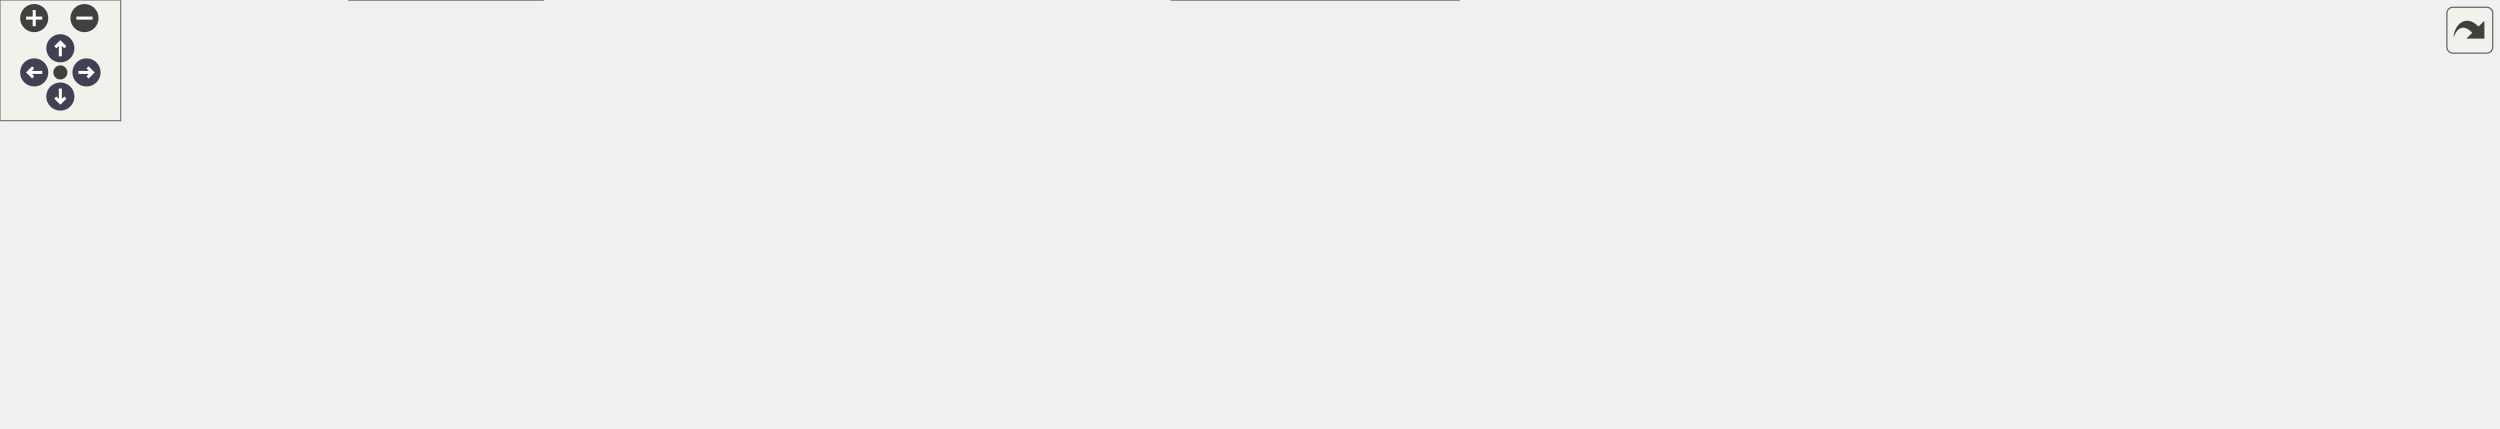
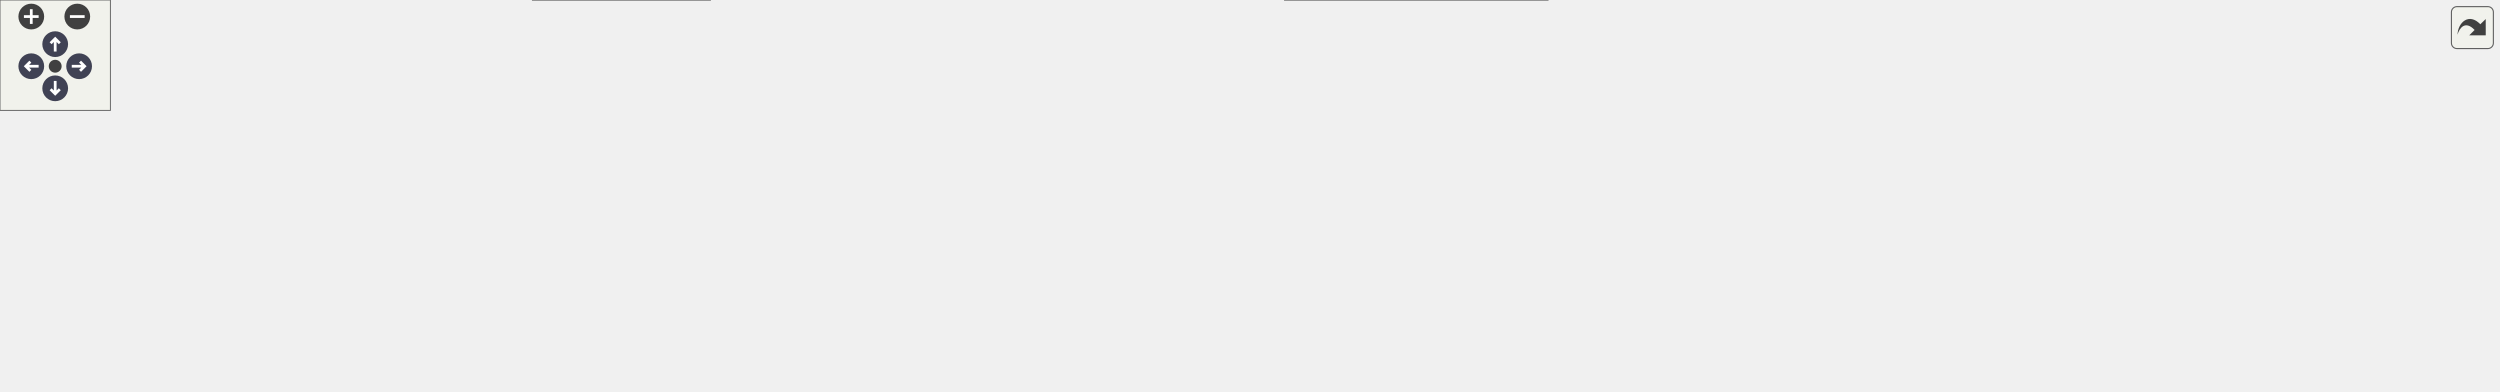
<svg xmlns="http://www.w3.org/2000/svg" xmlns:xlink="http://www.w3.org/1999/xlink" id="main" version="1.1" xml:space="preserve">
  <style type="text/css">
.node, .edge {opacity: 0.7;}
.node.selected, .edge.selected {opacity: 1;}
.edge:hover path { stroke: red; }
.edge:hover polygon { stroke: red; fill: red; }
</style>
  <defs>
    <circle id="rim" cx="0" cy="0" r="7" />
    <circle id="rim2" cx="0" cy="0" r="3.5" />
    <g id="zoomPlus">
      <use xlink:href="#rim" fill="#404040">
        <set attributeName="fill" to="#808080" begin="zoomplus.mouseover" end="zoomplus.mouseout" />
      </use>
      <path d="M-4,0h8M0,-4v8" fill="none" stroke="white" stroke-width="1.5" pointer-events="none" />
    </g>
    <g id="zoomMin">
      <use xlink:href="#rim" fill="#404040">
        <set attributeName="fill" to="#808080" begin="zoomminus.mouseover" end="zoomminus.mouseout" />
      </use>
      <path d="M-4,0h8" fill="none" stroke="white" stroke-width="1.5" pointer-events="none" />
    </g>
    <g id="arrowUp" transform="translate(30 24)">
      <use xlink:href="#rim" />
      <path pointer-events="none" fill="none" stroke="white" stroke-width="1.5" d="M0,-3.0v7 M-2.5,-0.5L0,-3.0L2.5,-0.5" />
    </g>
    <g id="arrowRight" transform="rotate(90) translate(36 -43)">
      <use xlink:href="#rim" />
      <path pointer-events="none" fill="none" stroke="white" stroke-width="1.5" d="M0,-3.0v7 M-2.5,-0.5L0,-3.0L2.5,-0.5" />
    </g>
    <g id="arrowDown" transform="rotate(180) translate(-30 -48)">
      <use xlink:href="#rim" />
      <path pointer-events="none" fill="none" stroke="white" stroke-width="1.5" d="M0,-3.0v7 M-2.5,-0.5L0,-3.0L2.5,-0.5" />
    </g>
    <g id="arrowLeft" transform="rotate(270) translate(-36 17)">
      <use xlink:href="#rim" />
      <path pointer-events="none" fill="none" stroke="white" stroke-width="1.5" d="M0,-3.0v7 M-2.5,-0.5L0,-3.0L2.5,-0.5" />
    </g>
    <g id="resetDef">
      <use xlink:href="#rim2" fill="#404040">
        <set attributeName="fill" to="#808080" begin="reset.mouseover" end="reset.mouseout" />
      </use>
    </g>
  </defs>
  <svg id="graph" class="graph">
    <g id="viewport">
      <g id="Node000001" class="node">
        <g id="a_Node000001">
          <a xlink:title=" ">
-             <polygon fill="#999999" stroke="#666666" points="559.12,-152.25 446.38,-152.25 446.38,-133 559.12,-133 559.12,-152.25" />
-             <text text-anchor="middle" x="502.75" y="-138.75" font-family="Helvetica,sans-Serif" font-size="10.00">src/Ioss_SerializeIO.h</text>
+             <polygon fill="#999999" stroke="#666666" points="625.12,-152.25 512.38,-152.25 512.38,-133 625.12,-133 625.12,-152.25" />
+             <text text-anchor="middle" x="568.75" y="-138.75" font-family="Helvetica,sans-Serif" font-size="10.00">src/Ioss_SerializeIO.h</text>
          </a>
        </g>
      </g>
      <g id="Node000002" class="node">
        <g id="a_Node000002">
          <a xlink:href="Ioss__DatabaseIO_8C.html" target="_top" xlink:title=" ">
            <polygon fill="white" stroke="#666666" points="119.5,-91.38 0,-91.38 0,-72.12 119.5,-72.12 119.5,-91.38" />
            <text text-anchor="middle" x="59.75" y="-77.88" font-family="Helvetica,sans-Serif" font-size="10.00">src/Ioss_DatabaseIO.C</text>
          </a>
        </g>
      </g>
      <g id="edge1_Node000001_Node000002" class="edge">
        <g id="a_edge1_Node000001_Node000002">
          <a xlink:title=" ">
-             <path fill="none" stroke="#63b8ff" d="M434.98,-135.29C359.87,-127.86 235.26,-114.32 128.75,-97 119.69,-95.53 110.02,-93.69 100.87,-91.84" />
-             <polygon fill="#63b8ff" stroke="#63b8ff" points="434.35,-138.74 444.64,-136.23 435.03,-131.77 434.35,-138.74" />
+             <path fill="none" stroke="#63b8ff" d="M500.64,-136.9C413.94,-130.38 259.67,-117.1 128.75,-97 119.44,-95.57 109.49,-93.71 100.12,-91.81" />
+             <polygon fill="#63b8ff" stroke="#63b8ff" points="500.16,-140.37 510.4,-137.62 500.68,-133.39 500.16,-140.37" />
          </a>
        </g>
      </g>
      <g id="Node000003" class="node">
        <g id="a_Node000003">
-           <a xlink:href="Ioss__SerializeIO_8C.html" target="_top" xlink:title=" ">
-             <polygon fill="white" stroke="#666666" points="252.25,-91.38 137.25,-91.38 137.25,-72.12 252.25,-72.12 252.25,-91.38" />
-             <text text-anchor="middle" x="194.75" y="-77.88" font-family="Helvetica,sans-Serif" font-size="10.00">src/Ioss_SerializeIO.C</text>
+           <a xlink:href="Ioss__Region_8C.html" target="_top" xlink:title=" ">
+             <polygon fill="white" stroke="#666666" points="235.62,-91.38 137.88,-91.38 137.88,-72.12 235.62,-72.12 235.62,-91.38" />
+             <text text-anchor="middle" x="186.75" y="-77.88" font-family="Helvetica,sans-Serif" font-size="10.00">src/Ioss_Region.C</text>
          </a>
        </g>
      </g>
      <g id="edge2_Node000001_Node000003" class="edge">
        <g id="a_edge2_Node000001_Node000003">
          <a xlink:title=" ">
-             <path fill="none" stroke="#63b8ff" d="M442.85,-130.44C395.13,-121.5 326.63,-108.59 266.75,-97 258.24,-95.35 249.18,-93.58 240.44,-91.85" />
-             <polygon fill="#63b8ff" stroke="#63b8ff" points="441.95,-133.84 452.42,-132.24 443.24,-126.96 441.95,-133.84" />
+             <path fill="none" stroke="#63b8ff" d="M500.94,-134.37C435.15,-126.84 332.66,-113.81 244.75,-97 237.11,-95.54 228.97,-93.71 221.28,-91.86" />
+             <polygon fill="#63b8ff" stroke="#63b8ff" points="500.14,-137.8 510.47,-135.45 500.93,-130.84 500.14,-137.8" />
          </a>
        </g>
      </g>
      <g id="Node000004" class="node">
        <g id="a_Node000004">
-           <a xlink:href="Ioss__SubSystem_8h.html" target="_top" xlink:title=" ">
-             <polygon fill="white" stroke="#666666" points="424.62,-91.38 308.88,-91.38 308.88,-72.12 424.62,-72.12 424.62,-91.38" />
-             <text text-anchor="middle" x="366.75" y="-77.88" font-family="Helvetica,sans-Serif" font-size="10.00">src/Ioss_SubSystem.h</text>
+           <a xlink:href="Ioss__SerializeIO_8C.html" target="_top" xlink:title=" ">
+             <polygon fill="white" stroke="#666666" points="368.25,-91.38 253.25,-91.38 253.25,-72.12 368.25,-72.12 368.25,-91.38" />
+             <text text-anchor="middle" x="310.75" y="-77.88" font-family="Helvetica,sans-Serif" font-size="10.00">src/Ioss_SerializeIO.C</text>
          </a>
        </g>
      </g>
      <g id="edge3_Node000001_Node000004" class="edge">
        <g id="a_edge3_Node000001_Node000004">
          <a xlink:title=" ">
-             <path fill="none" stroke="#63b8ff" d="M471.43,-128.07C445.66,-116.91 409.85,-101.41 387.5,-91.73" />
-             <polygon fill="#63b8ff" stroke="#63b8ff" points="469.84,-131.19 480.41,-131.95 472.62,-124.77 469.84,-131.19" />
+             <path fill="none" stroke="#63b8ff" d="M518,-130.04C468.92,-118.84 395.54,-102.1 350.54,-91.83" />
+             <polygon fill="#63b8ff" stroke="#63b8ff" points="517,-133.41 527.53,-132.22 518.56,-126.58 517,-133.41" />
+           </a>
+         </g>
+       </g>
+       <g id="Node000005" class="node">
+         <g id="a_Node000005">
+           <a xlink:href="Ioss__SubSystem_8h.html" target="_top" xlink:title=" ">
+             <polygon fill="white" stroke="#666666" points="540.62,-91.38 424.88,-91.38 424.88,-72.12 540.62,-72.12 540.62,-91.38" />
+             <text text-anchor="middle" x="482.75" y="-77.88" font-family="Helvetica,sans-Serif" font-size="10.00">src/Ioss_SubSystem.h</text>
+           </a>
+         </g>
+       </g>
+       <g id="edge4_Node000001_Node000005" class="edge">
+         <g id="a_edge4_Node000001_Node000005">
+           <a xlink:title=" ">
+             <path fill="none" stroke="#63b8ff" d="M546.47,-126.38C530.45,-115.4 509.37,-100.97 495.93,-91.78" />
+             <polygon fill="#63b8ff" stroke="#63b8ff" points="544.21,-129.07 554.44,-131.83 548.17,-123.29 544.21,-129.07" />
+           </a>
+         </g>
+       </g>
+       <g id="Node000007" class="node">
+         <g id="a_Node000007">
+           <a xlink:href="io__shell__ts_8C.html" target="_top" xlink:title=" ">
+             <polygon fill="white" stroke="#666666" points="271.5,-24.88 158,-24.88 158,-5.63 271.5,-5.63 271.5,-24.88" />
+             <text text-anchor="middle" x="214.75" y="-11.38" font-family="Helvetica,sans-Serif" font-size="10.00">src/main/io_shell_ts.C</text>
+           </a>
+         </g>
+       </g>
+       <g id="edge15_Node000001_Node000007" class="edge">
+         <g id="a_edge15_Node000001_Node000007">
+           <a xlink:title=" ">
+             <path fill="none" stroke="#63b8ff" d="M509.15,-130C479.96,-122.89 444.91,-112.18 415.75,-97 396.54,-87 396.88,-76.65 377.75,-66.5 340.21,-46.59 293.54,-33.21 259.77,-25.3" />
+             <polygon fill="#63b8ff" stroke="#63b8ff" points="508.02,-133.33 518.56,-132.2 509.62,-126.51 508.02,-133.33" />
+           </a>
+         </g>
+       </g>
+       <g id="Node000010" class="node">
+         <g id="a_Node000010">
+           <a xlink:href="Iovs__exodus__DatabaseIO_8C.html" target="_top" xlink:title=" ">
+             <polygon fill="white" stroke="#666666" points="841.12,-30.5 698.38,-30.5 698.38,0 841.12,0 841.12,-30.5" />
+             <text text-anchor="start" x="706.38" y="-17" font-family="Helvetica,sans-Serif" font-size="10.00">src/visualization/exodus</text>
+             <text text-anchor="middle" x="769.75" y="-5.75" font-family="Helvetica,sans-Serif" font-size="10.00">/Iovs_exodus_DatabaseIO.C</text>
+           </a>
+         </g>
+       </g>
+       <g id="edge16_Node000001_Node000010" class="edge">
+         <g id="a_edge16_Node000001_Node000010">
+           <a xlink:title=" ">
+             <path fill="none" stroke="#63b8ff" d="M568.54,-121.54C569.46,-104.67 573.5,-81.06 587.75,-66.5 596.23,-57.83 655.74,-42.39 704.43,-30.91" />
+             <polygon fill="#63b8ff" stroke="#63b8ff" points="565.04,-121.28 568.35,-131.35 572.04,-121.42 565.04,-121.28" />
+           </a>
+         </g>
+       </g>
+       <g id="Node000011" class="node">
+         <g id="a_Node000011">
+           <a xlink:href="Ioad__DatabaseIO_8C.html" target="_top" xlink:title=" ">
+             <polygon fill="white" stroke="#666666" points="742.62,-91.38 596.88,-91.38 596.88,-72.12 742.62,-72.12 742.62,-91.38" />
+             <text text-anchor="middle" x="669.75" y="-77.88" font-family="Helvetica,sans-Serif" font-size="10.00">src/adios/Ioad_DatabaseIO.C</text>
+           </a>
+         </g>
+       </g>
+       <g id="edge10_Node000001_Node000011" class="edge">
+         <g id="a_edge10_Node000001_Node000011">
+           <a xlink:title=" ">
+             <path fill="none" stroke="#63b8ff" d="M593.85,-126.99C612.8,-115.95 638.19,-101.15 654.27,-91.78" />
+             <polygon fill="#63b8ff" stroke="#63b8ff" points="592.27,-123.86 585.4,-131.92 595.8,-129.91 592.27,-123.86" />
+           </a>
+         </g>
+       </g>
+       <g id="Node000012" class="node">
+         <g id="a_Node000012">
+           <a xlink:href="Iocatalyst__DatabaseIO_8C.html" target="_top" xlink:title=" ">
+             <polygon fill="white" stroke="#666666" points="873.12,-97 760.38,-97 760.38,-66.5 873.12,-66.5 873.12,-97" />
+             <text text-anchor="start" x="768.38" y="-83.5" font-family="Helvetica,sans-Serif" font-size="10.00">src/catalyst/Iocatalyst</text>
+             <text text-anchor="middle" x="816.75" y="-72.25" font-family="Helvetica,sans-Serif" font-size="10.00">_DatabaseIO.C</text>
+           </a>
+         </g>
+       </g>
+       <g id="edge11_Node000001_Node000012" class="edge">
+         <g id="a_edge11_Node000001_Node000012">
+           <a xlink:title=" ">
+             <path fill="none" stroke="#63b8ff" d="M618.01,-129.93C658.94,-120.21 717.2,-106.38 760.06,-96.21" />
+             <polygon fill="#63b8ff" stroke="#63b8ff" points="617.35,-126.49 608.43,-132.21 618.97,-133.3 617.35,-126.49" />
+           </a>
+         </g>
+       </g>
+       <g id="Node000013" class="node">
+         <g id="a_Node000013">
+           <a xlink:href="Ioex__BaseDatabaseIO_8C.html" target="_top" xlink:title=" ">
+             <polygon fill="white" stroke="#666666" points="1068,-91.38 891.5,-91.38 891.5,-72.12 1068,-72.12 1068,-91.38" />
+             <text text-anchor="middle" x="979.75" y="-77.88" font-family="Helvetica,sans-Serif" font-size="10.00">src/exodus/Ioex_BaseDatabaseIO.C</text>
+           </a>
+         </g>
+       </g>
+       <g id="edge12_Node000001_Node000013" class="edge">
+         <g id="a_edge12_Node000001_Node000013">
+           <a xlink:title=" ">
+             <path fill="none" stroke="#63b8ff" d="M636.63,-132C700.04,-123 797.31,-109.16 881.75,-97 893.24,-95.35 905.48,-93.57 917.28,-91.86" />
+             <polygon fill="#63b8ff" stroke="#63b8ff" points="636.49,-128.49 627.08,-133.36 637.48,-135.42 636.49,-128.49" />
+           </a>
+         </g>
+       </g>
+       <g id="Node000014" class="node">
+         <g id="a_Node000014">
+           <a xlink:href="Ioex__DatabaseIO_8C.html" target="_top" xlink:title=" ">
+             <polygon fill="white" stroke="#666666" points="1239.75,-91.38 1085.75,-91.38 1085.75,-72.12 1239.75,-72.12 1239.75,-91.38" />
+             <text text-anchor="middle" x="1162.75" y="-77.88" font-family="Helvetica,sans-Serif" font-size="10.00">src/exodus/Ioex_DatabaseIO.C</text>
+           </a>
+         </g>
+       </g>
+       <g id="edge13_Node000001_Node000014" class="edge">
+         <g id="a_edge13_Node000001_Node000014">
+           <a xlink:title=" ">
+             <path fill="none" stroke="#63b8ff" d="M636.74,-137.31C734.36,-130.75 919.76,-116.87 1076.75,-97 1088.16,-95.56 1100.38,-93.71 1111.91,-91.84" />
+             <polygon fill="#63b8ff" stroke="#63b8ff" points="636.54,-133.82 626.79,-137.98 637,-140.8 636.54,-133.82" />
+           </a>
+         </g>
+       </g>
+       <g id="Node000015" class="node">
+         <g id="a_Node000015">
+           <a xlink:href="io__shell_8C.html" target="_top" xlink:title=" ">
+             <polygon fill="white" stroke="#666666" points="1357.75,-91.38 1257.75,-91.38 1257.75,-72.12 1357.75,-72.12 1357.75,-91.38" />
+             <text text-anchor="middle" x="1307.75" y="-77.88" font-family="Helvetica,sans-Serif" font-size="10.00">src/main/io_shell.C</text>
+           </a>
+         </g>
+       </g>
+       <g id="edge14_Node000001_Node000015" class="edge">
+         <g id="a_edge14_Node000001_Node000015">
+           <a xlink:title=" ">
+             <path fill="none" stroke="#63b8ff" d="M636.97,-141.01C759.95,-139.04 1026.67,-130.85 1248.75,-97 1257.19,-95.71 1266.19,-93.81 1274.56,-91.82" />
+             <polygon fill="#63b8ff" stroke="#63b8ff" points="636.98,-137.51 627.04,-141.16 637.09,-144.5 636.98,-137.51" />
          </a>
        </g>
      </g>
      <g id="Node000006" class="node">
        <g id="a_Node000006">
-           <a xlink:href="io__shell__ts_8C.html" target="_top" xlink:title=" ">
-             <polygon fill="white" stroke="#666666" points="155.5,-24.88 42,-24.88 42,-5.63 155.5,-5.63 155.5,-24.88" />
-             <text text-anchor="middle" x="98.75" y="-11.38" font-family="Helvetica,sans-Serif" font-size="10.00">src/main/io_shell_ts.C</text>
-           </a>
-         </g>
-       </g>
-       <g id="edge14_Node000001_Node000006" class="edge">
-         <g id="a_edge14_Node000001_Node000006">
-           <a xlink:title=" ">
-             <path fill="none" stroke="#63b8ff" d="M435.05,-134.65C394.32,-128.56 342.3,-117.36 299.75,-97 280.22,-87.65 280.88,-76.65 261.75,-66.5 224.21,-46.59 177.54,-33.21 143.77,-25.3" />
-             <polygon fill="#63b8ff" stroke="#63b8ff" points="434.33,-138.08 444.72,-136.02 435.31,-131.15 434.33,-138.08" />
+           <a xlink:href="Iofaodel__DatabaseIO_8C.html" target="_top" xlink:title=" ">
+             <polygon fill="white" stroke="#666666" points="385.88,-30.5 289.62,-30.5 289.62,0 385.88,0 385.88,-30.5" />
+             <text text-anchor="start" x="297.62" y="-17" font-family="Helvetica,sans-Serif" font-size="10.00">src/faodel/Iofaodel</text>
+             <text text-anchor="middle" x="337.75" y="-5.75" font-family="Helvetica,sans-Serif" font-size="10.00">_DatabaseIO.C</text>
+           </a>
+         </g>
+       </g>
+       <g id="edge5_Node000005_Node000006" class="edge">
+         <g id="a_edge5_Node000005_Node000006">
+           <a xlink:title=" ">
+             <path fill="none" stroke="#63b8ff" d="M452.02,-67.08C428.15,-56.46 395.1,-41.76 370.68,-30.9" />
+             <polygon fill="#63b8ff" stroke="#63b8ff" points="450.34,-70.16 460.9,-71.03 453.19,-63.77 450.34,-70.16" />
+           </a>
+         </g>
+       </g>
+       <g id="edge6_Node000005_Node000007" class="edge">
+         <g id="a_edge6_Node000005_Node000007">
+           <a xlink:title=" ">
+             <path fill="none" stroke="#63b8ff" d="M433.92,-69C381.66,-56.42 299.88,-36.74 252.39,-25.31" />
+             <polygon fill="#63b8ff" stroke="#63b8ff" points="432.91,-72.35 443.45,-71.29 434.55,-65.55 432.91,-72.35" />
+           </a>
+         </g>
+       </g>
+       <g id="Node000008" class="node">
+         <g id="a_Node000008">
+           <a xlink:href="Iopg__DatabaseIO_8C.html" target="_top" xlink:title=" ">
+             <polygon fill="white" stroke="#666666" points="561.25,-24.88 404.25,-24.88 404.25,-5.63 561.25,-5.63 561.25,-24.88" />
+             <text text-anchor="middle" x="482.75" y="-11.38" font-family="Helvetica,sans-Serif" font-size="10.00">src/pamgen/Iopg_DatabaseIO.C</text>
+           </a>
+         </g>
+       </g>
+       <g id="edge7_Node000005_Node000008" class="edge">
+         <g id="a_edge7_Node000005_Node000008">
+           <a xlink:title=" ">
+             <path fill="none" stroke="#63b8ff" d="M482.75,-60.27C482.75,-48.44 482.75,-34.16 482.75,-25.14" />
+             <polygon fill="#63b8ff" stroke="#63b8ff" points="479.25,-60.27 482.75,-70.27 486.25,-60.27 479.25,-60.27" />
          </a>
        </g>
      </g>
      <g id="Node000009" class="node">
        <g id="a_Node000009">
-           <a xlink:href="Iovs__exodus__DatabaseIO_8C.html" target="_top" xlink:title=" ">
-             <polygon fill="white" stroke="#666666" points="725.12,-30.5 582.38,-30.5 582.38,0 725.12,0 725.12,-30.5" />
-             <text text-anchor="start" x="590.38" y="-17" font-family="Helvetica,sans-Serif" font-size="10.00">src/visualization/exodus</text>
-             <text text-anchor="middle" x="653.75" y="-5.75" font-family="Helvetica,sans-Serif" font-size="10.00">/Iovs_exodus_DatabaseIO.C</text>
-           </a>
-         </g>
-       </g>
-       <g id="edge15_Node000001_Node000009" class="edge">
-         <g id="a_edge15_Node000001_Node000009">
-           <a xlink:title=" ">
-             <path fill="none" stroke="#63b8ff" d="M486.02,-124.05C472.75,-107.92 458.46,-83.95 471.75,-66.5 478.97,-57.01 536.78,-42.08 585.33,-30.95" />
-             <polygon fill="#63b8ff" stroke="#63b8ff" points="483.26,-126.21 492.5,-131.39 488.51,-121.58 483.26,-126.21" />
-           </a>
-         </g>
-       </g>
-       <g id="Node000010" class="node">
-         <g id="a_Node000010">
-           <a xlink:href="Ioad__DatabaseIO_8C.html" target="_top" xlink:title=" ">
-             <polygon fill="white" stroke="#666666" points="626.62,-91.38 480.88,-91.38 480.88,-72.12 626.62,-72.12 626.62,-91.38" />
-             <text text-anchor="middle" x="553.75" y="-77.88" font-family="Helvetica,sans-Serif" font-size="10.00">src/adios/Ioad_DatabaseIO.C</text>
-           </a>
-         </g>
-       </g>
-       <g id="edge9_Node000001_Node000010" class="edge">
-         <g id="a_edge9_Node000001_Node000010">
-           <a xlink:title=" ">
-             <path fill="none" stroke="#63b8ff" d="M517.88,-124.16C527.1,-113.52 538.49,-100.36 545.93,-91.78" />
-             <polygon fill="#63b8ff" stroke="#63b8ff" points="515.39,-121.69 511.49,-131.54 520.68,-126.27 515.39,-121.69" />
-           </a>
-         </g>
-       </g>
-       <g id="Node000011" class="node">
-         <g id="a_Node000011">
-           <a xlink:href="Iocatalyst__DatabaseIO_8C.html" target="_top" xlink:title=" ">
-             <polygon fill="white" stroke="#666666" points="757.12,-97 644.38,-97 644.38,-66.5 757.12,-66.5 757.12,-97" />
-             <text text-anchor="start" x="652.38" y="-83.5" font-family="Helvetica,sans-Serif" font-size="10.00">src/catalyst/Iocatalyst</text>
-             <text text-anchor="middle" x="700.75" y="-72.25" font-family="Helvetica,sans-Serif" font-size="10.00">_DatabaseIO.C</text>
-           </a>
-         </g>
-       </g>
-       <g id="edge10_Node000001_Node000011" class="edge">
-         <g id="a_edge10_Node000001_Node000011">
-           <a xlink:title=" ">
-             <path fill="none" stroke="#63b8ff" d="M544.19,-129.3C575.4,-120.02 618.32,-107.26 651.33,-97.44" />
-             <polygon fill="#63b8ff" stroke="#63b8ff" points="543.29,-125.92 534.7,-132.12 545.29,-132.63 543.29,-125.92" />
-           </a>
-         </g>
-       </g>
-       <g id="Node000012" class="node">
-         <g id="a_Node000012">
-           <a xlink:href="Ioex__BaseDatabaseIO_8C.html" target="_top" xlink:title=" ">
-             <polygon fill="white" stroke="#666666" points="952,-91.38 775.5,-91.38 775.5,-72.12 952,-72.12 952,-91.38" />
-             <text text-anchor="middle" x="863.75" y="-77.88" font-family="Helvetica,sans-Serif" font-size="10.00">src/exodus/Ioex_BaseDatabaseIO.C</text>
-           </a>
-         </g>
-       </g>
-       <g id="edge11_Node000001_Node000012" class="edge">
-         <g id="a_edge11_Node000001_Node000012">
-           <a xlink:title=" ">
-             <path fill="none" stroke="#63b8ff" d="M569.47,-130.74C638.1,-119.55 743.78,-102.32 808.07,-91.83" />
-             <polygon fill="#63b8ff" stroke="#63b8ff" points="569.17,-127.25 559.86,-132.31 570.29,-134.16 569.17,-127.25" />
-           </a>
-         </g>
-       </g>
-       <g id="Node000013" class="node">
-         <g id="a_Node000013">
-           <a xlink:href="Ioex__DatabaseIO_8C.html" target="_top" xlink:title=" ">
-             <polygon fill="white" stroke="#666666" points="1123.75,-91.38 969.75,-91.38 969.75,-72.12 1123.75,-72.12 1123.75,-91.38" />
-             <text text-anchor="middle" x="1046.75" y="-77.88" font-family="Helvetica,sans-Serif" font-size="10.00">src/exodus/Ioex_DatabaseIO.C</text>
-           </a>
-         </g>
-       </g>
-       <g id="edge12_Node000001_Node000013" class="edge">
-         <g id="a_edge12_Node000001_Node000013">
-           <a xlink:title=" ">
-             <path fill="none" stroke="#63b8ff" d="M570.64,-136.44C660.21,-129.28 822.64,-115.15 960.75,-97 972,-95.52 984.05,-93.69 995.45,-91.83" />
-             <polygon fill="#63b8ff" stroke="#63b8ff" points="570.5,-132.94 560.8,-137.22 571.05,-139.92 570.5,-132.94" />
-           </a>
-         </g>
-       </g>
-       <g id="Node000014" class="node">
-         <g id="a_Node000014">
-           <a xlink:href="io__shell_8C.html" target="_top" xlink:title=" ">
-             <polygon fill="white" stroke="#666666" points="1241.75,-91.38 1141.75,-91.38 1141.75,-72.12 1241.75,-72.12 1241.75,-91.38" />
-             <text text-anchor="middle" x="1191.75" y="-77.88" font-family="Helvetica,sans-Serif" font-size="10.00">src/main/io_shell.C</text>
-           </a>
-         </g>
-       </g>
-       <g id="edge13_Node000001_Node000014" class="edge">
-         <g id="a_edge13_Node000001_Node000014">
-           <a xlink:title=" ">
-             <path fill="none" stroke="#63b8ff" d="M571.08,-140.5C687.17,-137.76 930.05,-128.43 1132.75,-97 1141.08,-95.71 1149.97,-93.83 1158.25,-91.86" />
-             <polygon fill="#63b8ff" stroke="#63b8ff" points="571.01,-137 561.09,-140.72 571.17,-144 571.01,-137" />
-           </a>
-         </g>
-       </g>
-       <g id="Node000005" class="node">
-         <g id="a_Node000005">
-           <a xlink:href="Iofaodel__DatabaseIO_8C.html" target="_top" xlink:title=" ">
-             <polygon fill="white" stroke="#666666" points="269.88,-30.5 173.62,-30.5 173.62,0 269.88,0 269.88,-30.5" />
-             <text text-anchor="start" x="181.62" y="-17" font-family="Helvetica,sans-Serif" font-size="10.00">src/faodel/Iofaodel</text>
-             <text text-anchor="middle" x="221.75" y="-5.75" font-family="Helvetica,sans-Serif" font-size="10.00">_DatabaseIO.C</text>
-           </a>
-         </g>
-       </g>
-       <g id="edge4_Node000004_Node000005" class="edge">
-         <g id="a_edge4_Node000004_Node000005">
-           <a xlink:title=" ">
-             <path fill="none" stroke="#63b8ff" d="M336.02,-67.08C312.15,-56.46 279.1,-41.76 254.68,-30.9" />
-             <polygon fill="#63b8ff" stroke="#63b8ff" points="334.34,-70.16 344.9,-71.03 337.19,-63.77 334.34,-70.16" />
-           </a>
-         </g>
-       </g>
-       <g id="edge5_Node000004_Node000006" class="edge">
-         <g id="a_edge5_Node000004_Node000006">
-           <a xlink:title=" ">
-             <path fill="none" stroke="#63b8ff" d="M317.92,-69C265.66,-56.42 183.88,-36.74 136.39,-25.31" />
-             <polygon fill="#63b8ff" stroke="#63b8ff" points="316.91,-72.35 327.45,-71.29 318.55,-65.55 316.91,-72.35" />
-           </a>
-         </g>
-       </g>
-       <g id="Node000007" class="node">
-         <g id="a_Node000007">
-           <a xlink:href="Iopg__DatabaseIO_8C.html" target="_top" xlink:title=" ">
-             <polygon fill="white" stroke="#666666" points="445.25,-24.88 288.25,-24.88 288.25,-5.63 445.25,-5.63 445.25,-24.88" />
-             <text text-anchor="middle" x="366.75" y="-11.38" font-family="Helvetica,sans-Serif" font-size="10.00">src/pamgen/Iopg_DatabaseIO.C</text>
-           </a>
-         </g>
-       </g>
-       <g id="edge6_Node000004_Node000007" class="edge">
-         <g id="a_edge6_Node000004_Node000007">
-           <a xlink:title=" ">
-             <path fill="none" stroke="#63b8ff" d="M366.75,-60.27C366.75,-48.44 366.75,-34.16 366.75,-25.14" />
-             <polygon fill="#63b8ff" stroke="#63b8ff" points="363.25,-60.27 366.75,-70.27 370.25,-60.27 363.25,-60.27" />
-           </a>
-         </g>
-       </g>
-       <g id="Node000008" class="node">
-         <g id="a_Node000008">
          <a xlink:href="Ut__ioad_8C.html" target="_top" xlink:title=" ">
-             <polygon fill="white" stroke="#666666" points="564.5,-24.88 463,-24.88 463,-5.63 564.5,-5.63 564.5,-24.88" />
-             <text text-anchor="middle" x="513.75" y="-11.38" font-family="Helvetica,sans-Serif" font-size="10.00">src/utest/Ut_ioad.C</text>
-           </a>
-         </g>
-       </g>
-       <g id="edge7_Node000004_Node000008" class="edge">
-         <g id="a_edge7_Node000004_Node000008">
-           <a xlink:title=" ">
-             <path fill="none" stroke="#63b8ff" d="M397.79,-67.13C426.48,-54.54 468.31,-36.19 493.11,-25.31" />
-             <polygon fill="#63b8ff" stroke="#63b8ff" points="396.64,-63.81 388.89,-71.04 399.45,-70.22 396.64,-63.81" />
-           </a>
-         </g>
-       </g>
-       <g id="edge8_Node000004_Node000009" class="edge">
-         <g id="a_edge8_Node000004_Node000009">
-           <a xlink:title=" ">
-             <path fill="none" stroke="#63b8ff" d="M418.23,-69.18C465.81,-58.49 536.72,-42.55 588.29,-30.96" />
-             <polygon fill="#63b8ff" stroke="#63b8ff" points="417.73,-65.71 408.74,-71.31 419.26,-72.54 417.73,-65.71" />
+             <polygon fill="white" stroke="#666666" points="680.5,-24.88 579,-24.88 579,-5.63 680.5,-5.63 680.5,-24.88" />
+             <text text-anchor="middle" x="629.75" y="-11.38" font-family="Helvetica,sans-Serif" font-size="10.00">src/utest/Ut_ioad.C</text>
+           </a>
+         </g>
+       </g>
+       <g id="edge8_Node000005_Node000009" class="edge">
+         <g id="a_edge8_Node000005_Node000009">
+           <a xlink:title=" ">
+             <path fill="none" stroke="#63b8ff" d="M513.79,-67.13C542.48,-54.54 584.31,-36.19 609.11,-25.31" />
+             <polygon fill="#63b8ff" stroke="#63b8ff" points="512.64,-63.81 504.89,-71.04 515.45,-70.22 512.64,-63.81" />
+           </a>
+         </g>
+       </g>
+       <g id="edge9_Node000005_Node000010" class="edge">
+         <g id="a_edge9_Node000005_Node000010">
+           <a xlink:title=" ">
+             <path fill="none" stroke="#63b8ff" d="M534.23,-69.18C581.81,-58.49 652.72,-42.55 704.29,-30.96" />
+             <polygon fill="#63b8ff" stroke="#63b8ff" points="533.73,-65.71 524.74,-71.31 535.26,-72.54 533.73,-65.71" />
          </a>
        </g>
      </g>
    </g>
  </svg>
  <g id="navigator" transform="translate(0 0)" fill="#404254">
    <rect fill="#f2f5e9" fill-opacity="0.5" stroke="#606060" stroke-width=".5" x="0" y="0" width="60" height="60" />
    <use id="zoomplus" xlink:href="#zoomPlus" x="17" y="9" />
    <use id="zoomminus" xlink:href="#zoomMin" x="42" y="9" />
    <use id="reset" xlink:href="#resetDef" x="30" y="36" />
    <use id="arrowup" xlink:href="#arrowUp" x="0" y="0" />
    <use id="arrowright" xlink:href="#arrowRight" x="0" y="0" />
    <use id="arrowdown" xlink:href="#arrowDown" x="0" y="0" />
    <use id="arrowleft" xlink:href="#arrowLeft" x="0" y="0" />
  </g>
  <svg viewBox="0 0 15 15" width="100%" height="30px" preserveAspectRatio="xMaxYMin meet">
    <g id="arrow_out" transform="scale(0.3 0.3)">
      <a xlink:href="Ioss__SerializeIO_8h__dep__incl_org.svg" target="_base">
        <rect id="button" ry="5" rx="5" y="6" x="6" height="38" width="38" fill="#f2f5e9" fill-opacity="0.5" stroke="#606060" stroke-width="1.0" />
        <path id="arrow" d="M 11.5,31.437 C 11.94,20.098 22.043,11.323 32.159,21.979 L 37.069,17.246 C 37.069,17.246 37.088,32 37.088,32 L 22.16,31.978 C 22.16,31.978 26.998,27.14 26.998,27.14 C 18.529,18.264 13.292,25.23 11.5,31.437 z" style="fill:#404040;" />
      </a>
    </g>
  </svg>
  <style type="text/css">

[data-mouse-over-selected='false'] { opacity: 0.7; }
[data-mouse-over-selected='true']  { opacity: 1.0; }

</style>
</svg>
